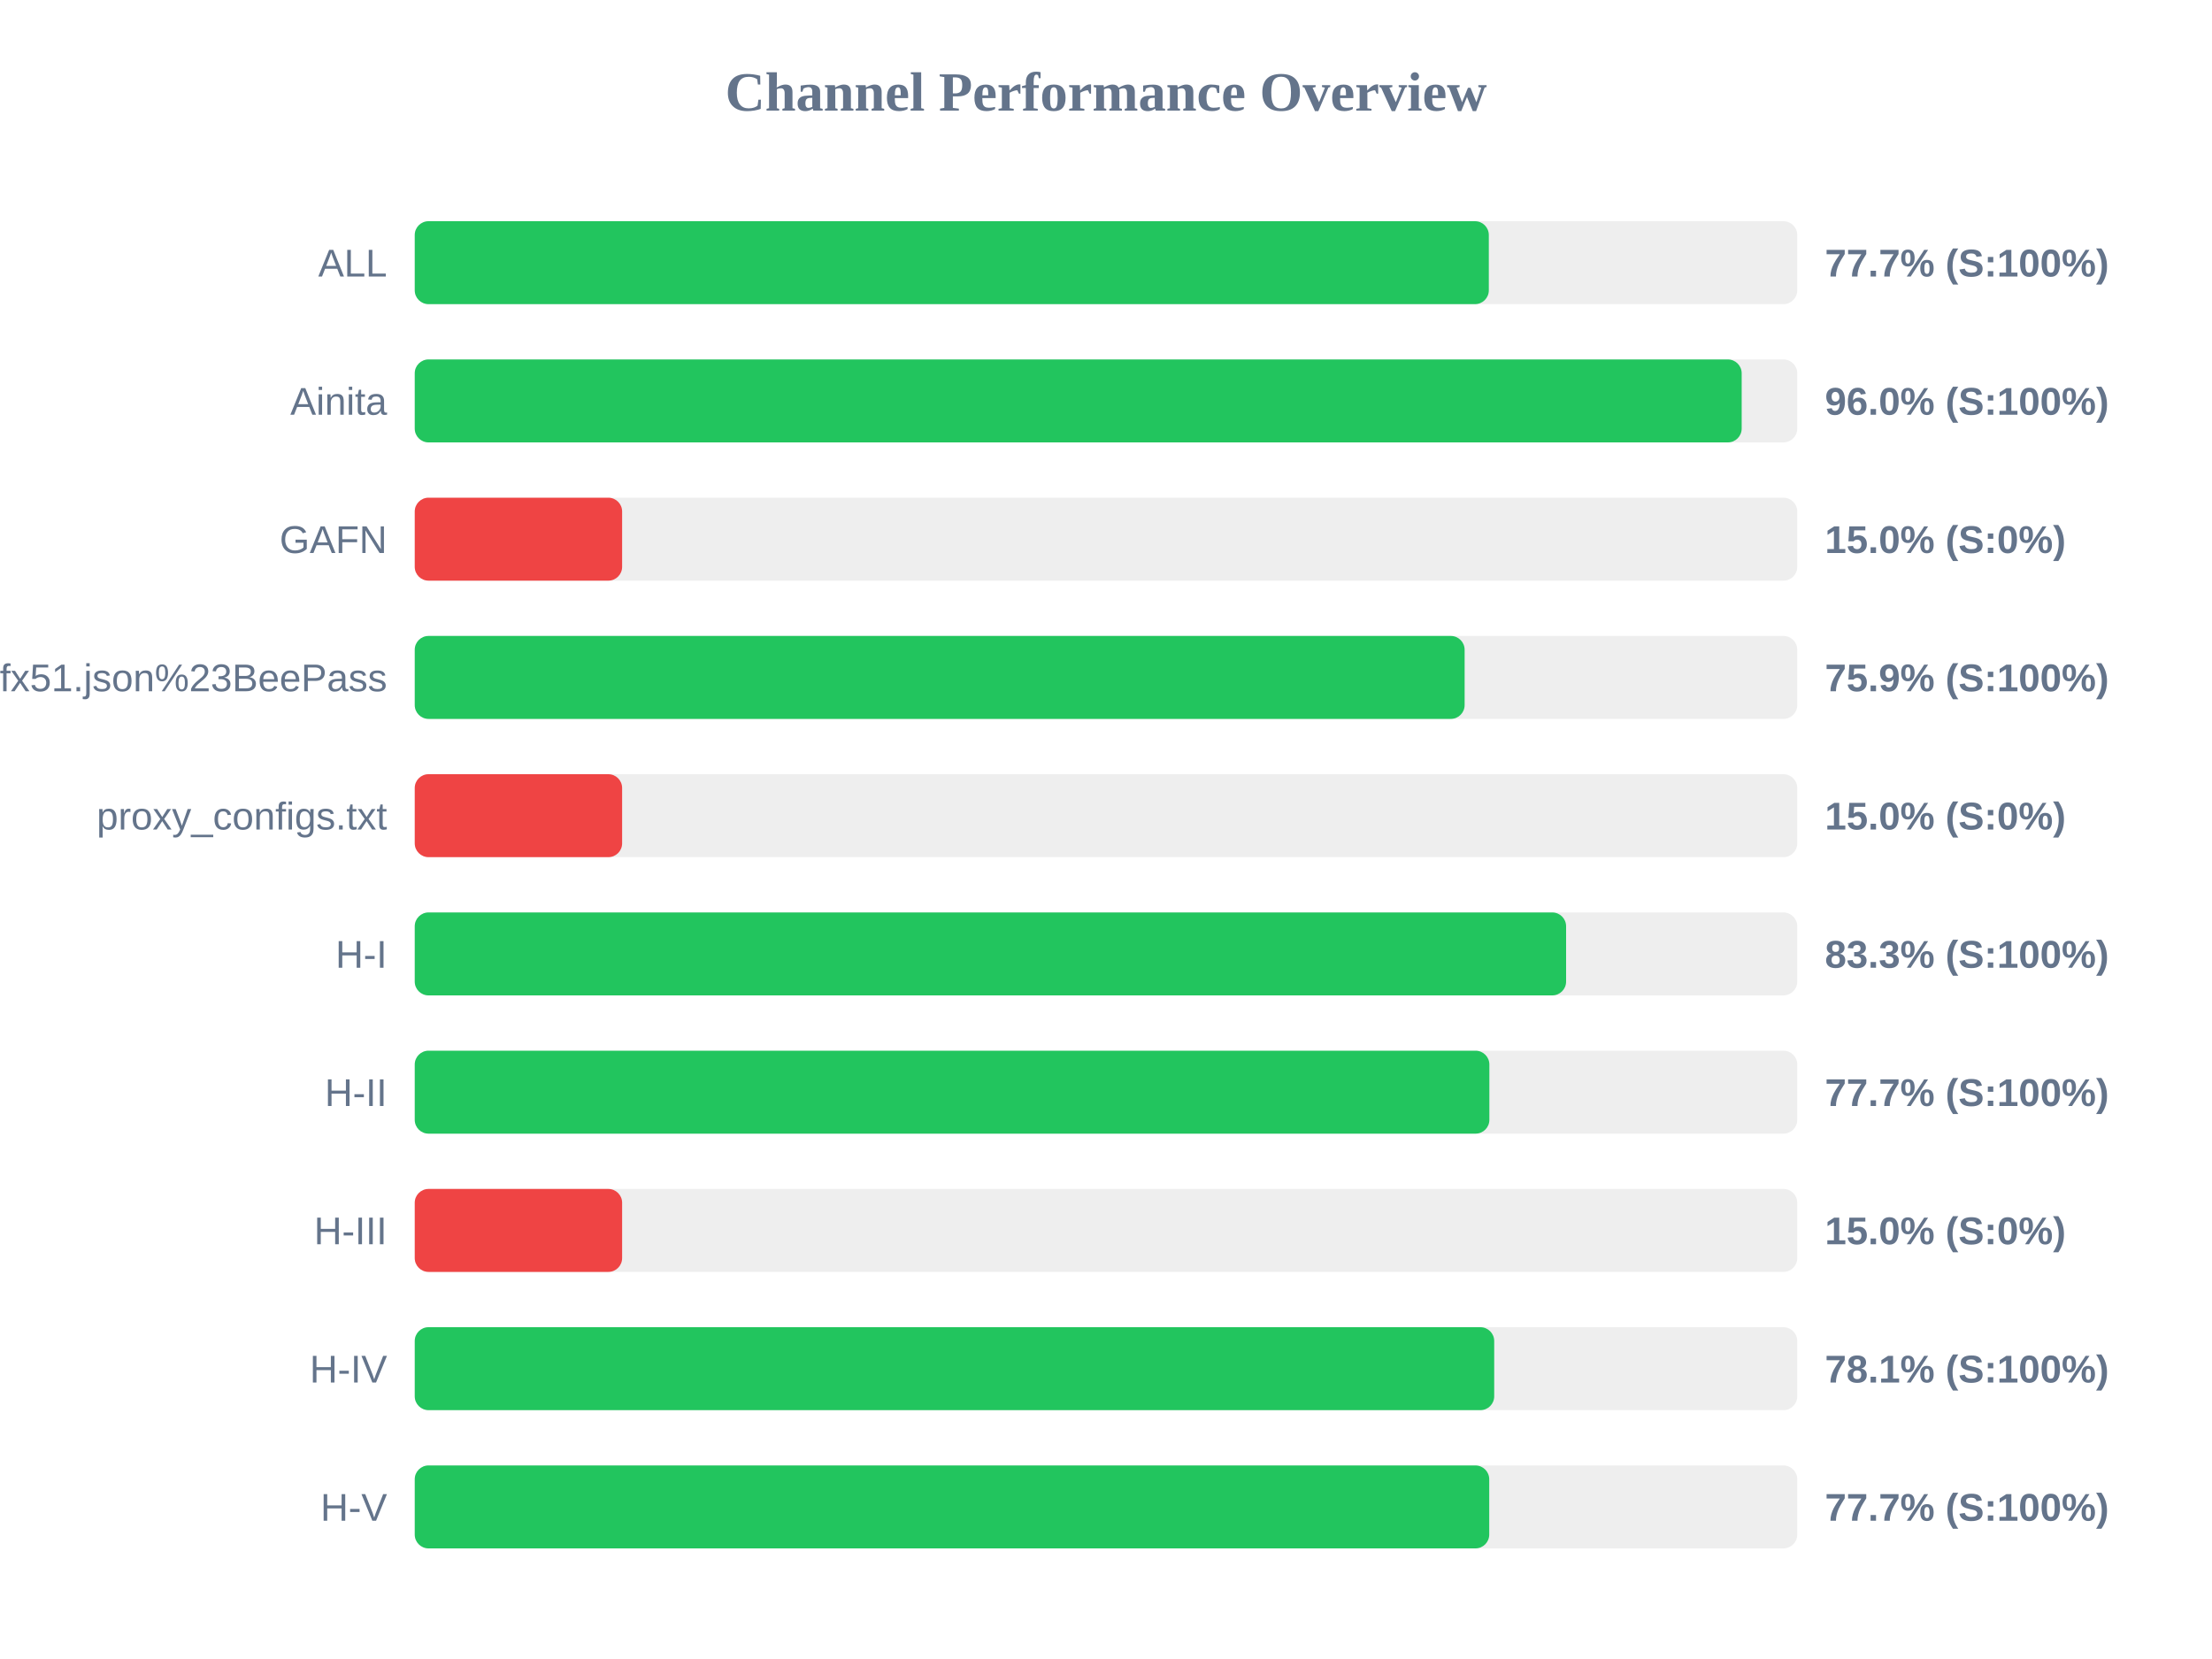
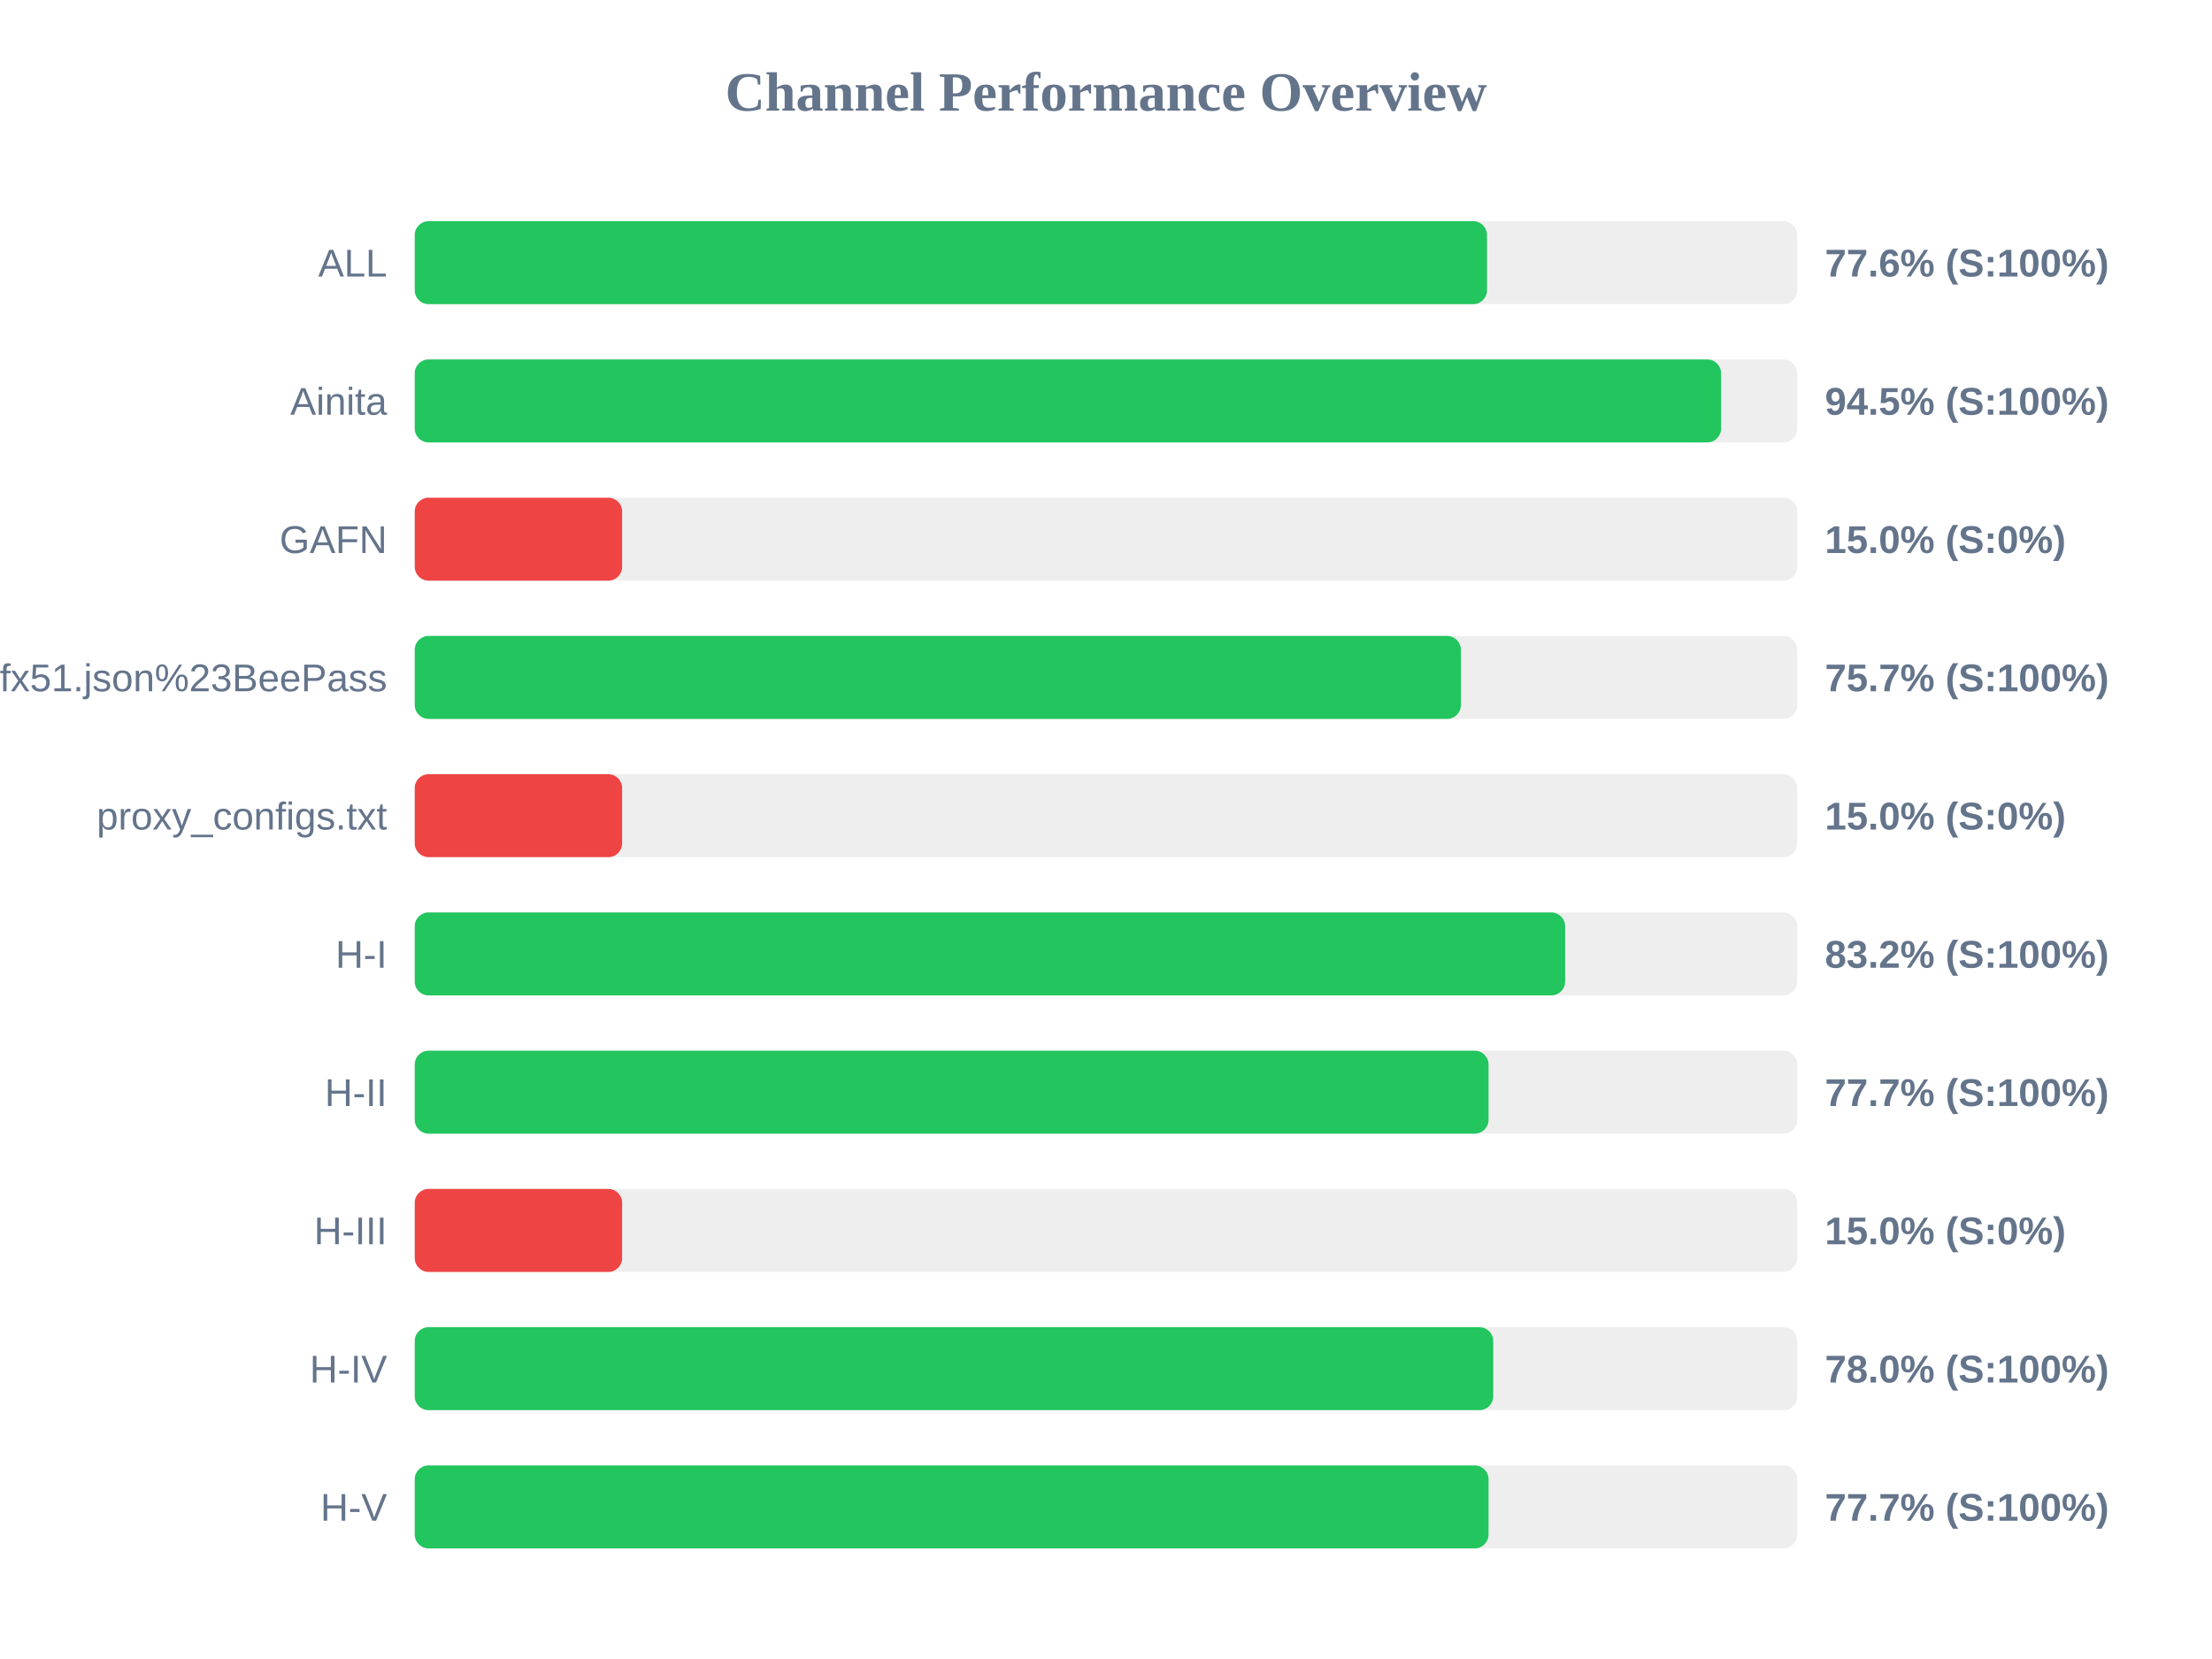
<svg xmlns="http://www.w3.org/2000/svg" width="800" height="600" version="1.1">
  <style>
        .row { font: 14px Arial; fill: #64748b; }
        .score { font: bold 14px Arial; fill: #64748b; }
    </style>
  <text x="400" y="40" text-anchor="middle" font-size="20px" font-weight="bold" fill="#64748b">Channel Performance Overview</text>
  <rect x="150" y="80" width="500" height="30" fill="#eee" rx="5" />
-   <rect x="150" y="80" width="388.45" height="30" fill="#22c55e" rx="5" />
+   <rect x="150" y="80" width="387.8" height="30" fill="#22c55e" rx="5" />
  <text x="140" y="100" text-anchor="end" class="row">ALL</text>
-   <text x="660" y="100" text-anchor="start" class="score">77.7% (S:100%)</text>
+   <text x="660" y="100" text-anchor="start" class="score">77.6% (S:100%)</text>
  <rect x="150" y="130" width="500" height="30" fill="#eee" rx="5" />
-   <rect x="150" y="130" width="479.9" height="30" fill="#22c55e" rx="5" />
+   <rect x="150" y="130" width="472.45" height="30" fill="#22c55e" rx="5" />
  <text x="140" y="150" text-anchor="end" class="row">Ainita</text>
-   <text x="660" y="150" text-anchor="start" class="score">96.0% (S:100%)</text>
+   <text x="660" y="150" text-anchor="start" class="score">94.5% (S:100%)</text>
  <rect x="150" y="180" width="500" height="30" fill="#eee" rx="5" />
  <rect x="150" y="180" width="75.0" height="30" fill="#ef4444" rx="5" />
  <text x="140" y="200" text-anchor="end" class="row">GAFN</text>
  <text x="660" y="200" text-anchor="start" class="score">15.0% (S:0%)</text>
  <rect x="150" y="230" width="500" height="30" fill="#eee" rx="5" />
-   <rect x="150" y="230" width="379.7" height="30" fill="#22c55e" rx="5" />
+   <rect x="150" y="230" width="378.35" height="30" fill="#22c55e" rx="5" />
  <text x="140" y="250" text-anchor="end" class="row">sub?s=ssconf%3A%2F%2Fs3.amazonaws.com%2Fbeedynconprd%2Fzf38bv6oxi1nv3wfkpmxyfl8yj5fargza3foantoalu16vznl0ckxx7bgf1ufx51.json%23BeePass</text>
-   <text x="660" y="250" text-anchor="start" class="score">75.9% (S:100%)</text>
+   <text x="660" y="250" text-anchor="start" class="score">75.7% (S:100%)</text>
  <rect x="150" y="280" width="500" height="30" fill="#eee" rx="5" />
  <rect x="150" y="280" width="75.0" height="30" fill="#ef4444" rx="5" />
  <text x="140" y="300" text-anchor="end" class="row">proxy_configs.txt</text>
  <text x="660" y="300" text-anchor="start" class="score">15.0% (S:0%)</text>
  <rect x="150" y="330" width="500" height="30" fill="#eee" rx="5" />
-   <rect x="150" y="330" width="416.4" height="30" fill="#22c55e" rx="5" />
+   <rect x="150" y="330" width="416.05" height="30" fill="#22c55e" rx="5" />
  <text x="140" y="350" text-anchor="end" class="row">H-I</text>
-   <text x="660" y="350" text-anchor="start" class="score">83.3% (S:100%)</text>
+   <text x="660" y="350" text-anchor="start" class="score">83.2% (S:100%)</text>
  <rect x="150" y="380" width="500" height="30" fill="#eee" rx="5" />
-   <rect x="150" y="380" width="388.65" height="30" fill="#22c55e" rx="5" />
+   <rect x="150" y="380" width="388.35" height="30" fill="#22c55e" rx="5" />
  <text x="140" y="400" text-anchor="end" class="row">H-II</text>
  <text x="660" y="400" text-anchor="start" class="score">77.7% (S:100%)</text>
  <rect x="150" y="430" width="500" height="30" fill="#eee" rx="5" />
  <rect x="150" y="430" width="75.0" height="30" fill="#ef4444" rx="5" />
  <text x="140" y="450" text-anchor="end" class="row">H-III</text>
  <text x="660" y="450" text-anchor="start" class="score">15.0% (S:0%)</text>
  <rect x="150" y="480" width="500" height="30" fill="#eee" rx="5" />
-   <rect x="150" y="480" width="390.4" height="30" fill="#22c55e" rx="5" />
+   <rect x="150" y="480" width="390.05" height="30" fill="#22c55e" rx="5" />
  <text x="140" y="500" text-anchor="end" class="row">H-IV</text>
-   <text x="660" y="500" text-anchor="start" class="score">78.1% (S:100%)</text>
+   <text x="660" y="500" text-anchor="start" class="score">78.0% (S:100%)</text>
  <rect x="150" y="530" width="500" height="30" fill="#eee" rx="5" />
-   <rect x="150" y="530" width="388.6" height="30" fill="#22c55e" rx="5" />
+   <rect x="150" y="530" width="388.35" height="30" fill="#22c55e" rx="5" />
  <text x="140" y="550" text-anchor="end" class="row">H-V</text>
  <text x="660" y="550" text-anchor="start" class="score">77.7% (S:100%)</text>
</svg>
